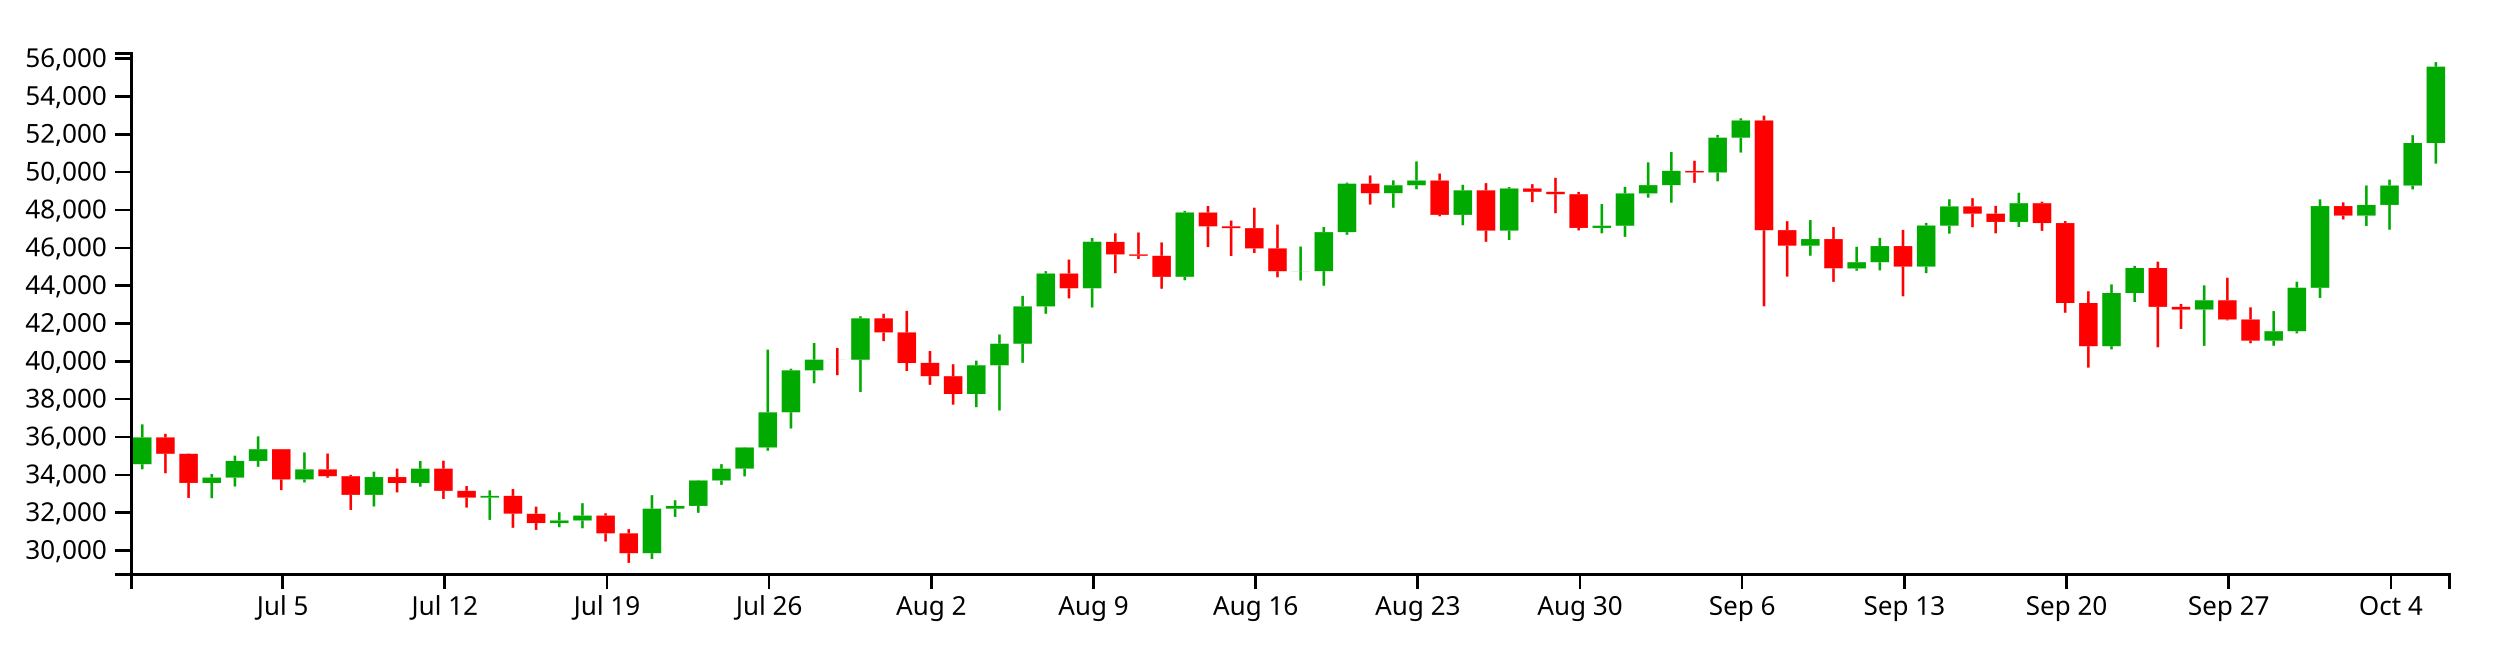
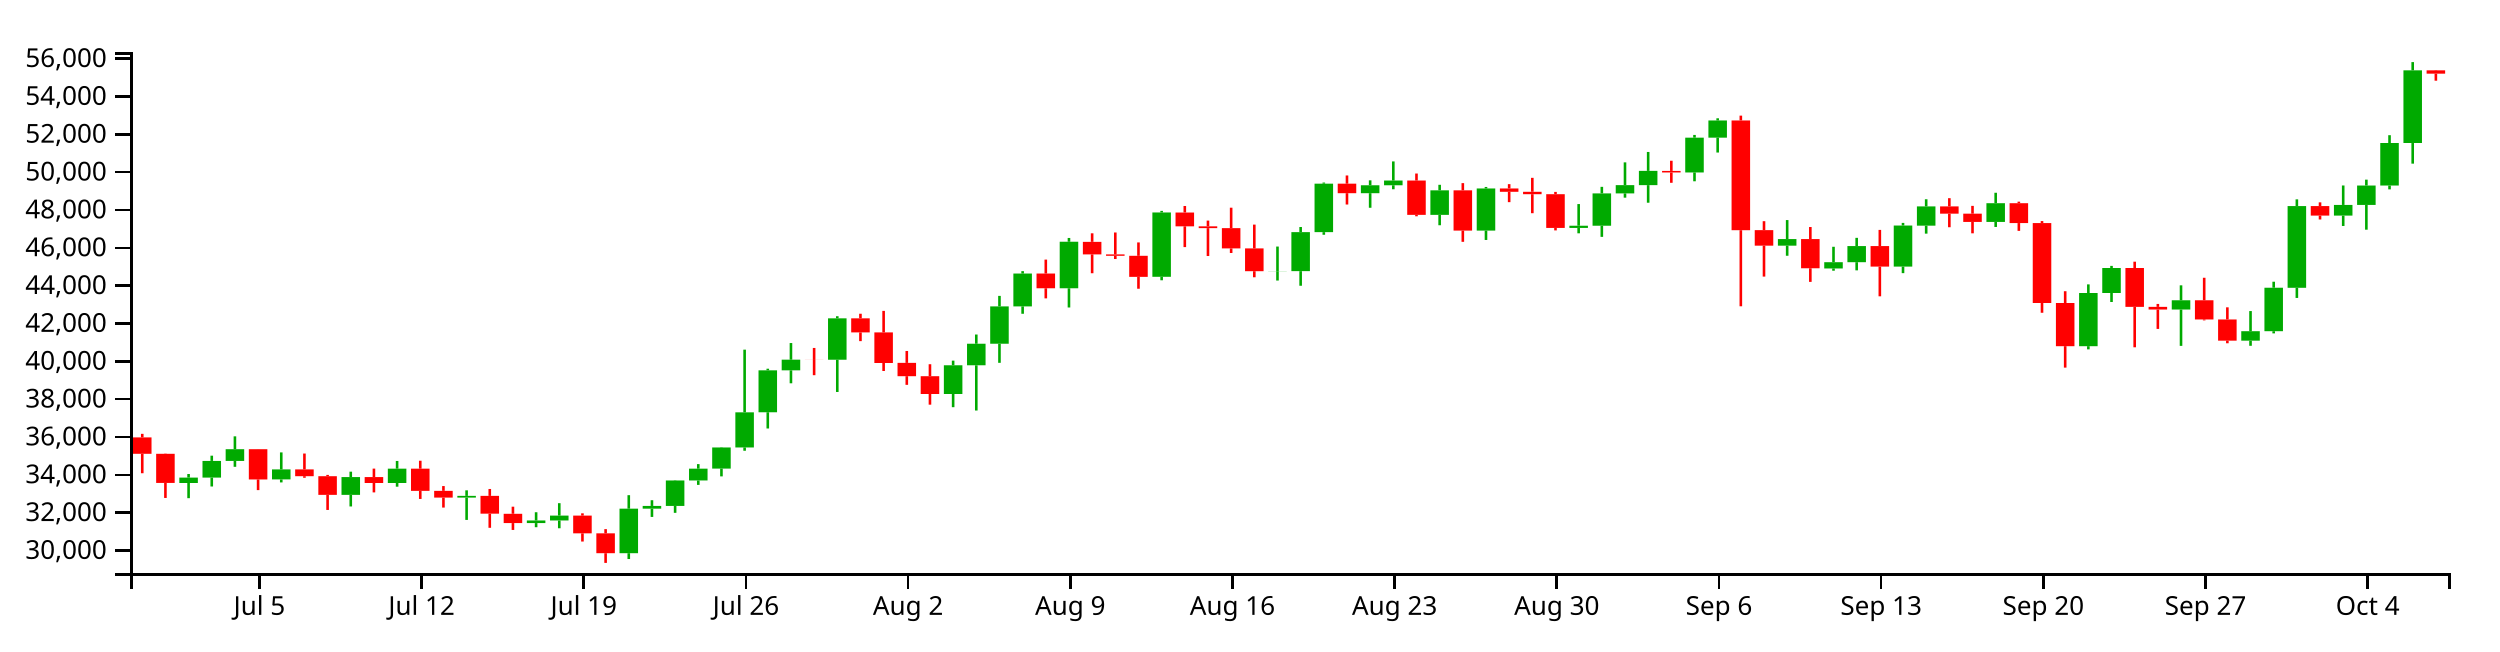
<svg xmlns="http://www.w3.org/2000/svg" version="1.1" width="960" height="250">
  <g transform="translate(50,20)">
    <style>.axis path,.axis line{fill:none;stroke:#000;shape-rendering:crispEdges;}path.candle{stroke:#000000;}path.candle.body{stroke-width:0;}path.candle.up{fill:#00AA00;stroke:#00AA00;}path.candle.down{fill:#FF0000;stroke:#FF0000;}</style>
    <g class="candlestick">
      <g class="data">
-         <path class="candle body up" d="M 1.068 158.255 l 7.117 0 L 8.185 147.963 l -7.117 0 L 1.068 158.255 M 27.757 165.466 l 7.117 0 L 34.874 163.401 l -7.117 0 L 27.757 165.466 M 36.653 163.401 l 7.117 0 L 43.77 156.99 l -7.117 0 L 36.653 163.401 M 45.55 156.99 l 7.117 0 L 52.667 152.505 l -7.117 0 L 45.55 156.99 M 63.343 164.101 l 7.117 0 L 70.46 160.252 l -7.117 0 L 63.343 164.101 M 90.032 170.018 l 7.117 0 L 97.149 163.189 l -7.117 0 L 90.032 170.018 M 107.825 165.462 l 7.117 0 L 114.942 159.969 l -7.117 0 L 107.825 165.462 M 134.514 171.083 l 7.117 0 L 141.631 170.423 l -7.117 0 L 134.514 171.083 M 161.204 180.856 l 7.117 0 L 168.321 179.866 l -7.117 0 L 161.204 180.856 M 170.1 179.866 l 7.117 0 L 177.217 177.988 l -7.117 0 L 170.1 179.866 M 196.789 192.432 l 7.117 0 L 203.906 175.33 l -7.117 0 L 196.789 192.432 M 205.686 175.33 l 7.117 0 L 212.803 174.289 l -7.117 0 L 205.686 175.33 M 214.582 174.291 l 7.117 0 L 221.699 164.509 l -7.117 0 L 214.582 174.291 M 223.479 164.509 l 7.117 0 L 230.596 159.975 l -7.117 0 L 223.479 164.509 M 232.375 159.951 l 7.117 0 L 239.492 151.818 l -7.117 0 L 232.375 159.951 M 241.271 151.818 l 7.117 0 L 248.389 138.331 l -7.117 0 L 241.271 151.818 M 250.168 138.304 l 7.117 0 L 257.285 122.201 l -7.117 0 L 250.168 138.304 M 259.064 122.211 l 7.117 0 L 266.182 118.121 l -7.117 0 L 259.064 122.211 M 276.857 118.129 l 7.117 0 L 283.974 102.235 l -7.117 0 L 276.857 118.129 M 321.339 131.288 l 7.117 0 L 328.457 120.274 l -7.117 0 L 321.339 131.288 M 330.236 120.274 l 7.117 0 L 337.353 111.998 l -7.117 0 L 330.236 120.274 M 339.132 111.998 l 7.117 0 L 346.25 97.654 l -7.117 0 L 339.132 111.998 M 348.029 97.654 l 7.117 0 L 355.146 85.046 l -7.117 0 L 348.029 97.654 M 365.822 90.699 l 7.117 0 L 372.939 72.835 l -7.117 0 L 365.822 90.699 M 401.407 86.299 l 7.117 0 L 408.525 61.599 l -7.117 0 L 401.407 86.299 M 445.89 84.149 l 7.117 0 L 453.007 84.081 l -7.117 0 L 445.89 84.149 M 454.786 84.124 l 7.117 0 L 461.903 69.15 l -7.117 0 L 454.786 84.124 M 463.683 69.15 l 7.117 0 L 470.8 50.539 l -7.117 0 L 463.683 69.15 M 481.475 54.176 l 7.117 0 L 488.593 51.144 l -7.117 0 L 481.475 54.176 M 490.372 51.144 l 7.117 0 L 497.489 49.331 l -7.117 0 L 490.372 51.144 M 508.165 62.515 l 7.117 0 L 515.282 53.076 l -7.117 0 L 508.165 62.515 M 525.958 68.545 l 7.117 0 L 533.075 52.374 l -7.117 0 L 525.958 68.545 M 561.543 67.535 l 7.117 0 L 568.661 66.678 l -7.117 0 L 561.543 67.535 M 570.44 66.678 l 7.117 0 L 577.557 54.258 l -7.117 0 L 570.44 66.678 M 579.336 54.259 l 7.117 0 L 586.453 51.09 l -7.117 0 L 579.336 54.259 M 588.233 51.09 l 7.117 0 L 595.35 45.624 l -7.117 0 L 588.233 51.09 M 606.026 46.216 l 7.117 0 L 613.143 32.854 l -7.117 0 L 606.026 46.216 M 614.922 32.854 l 7.117 0 L 622.039 26.265 l -7.117 0 L 614.922 32.854 M 641.611 74.325 l 7.117 0 L 648.729 71.805 l -7.117 0 L 641.611 74.325 M 659.404 83.087 l 7.117 0 L 666.521 80.678 l -7.117 0 L 659.404 83.087 M 668.301 80.679 l 7.117 0 L 675.418 74.492 l -7.117 0 L 668.301 80.679 M 686.094 82.371 l 7.117 0 L 693.211 66.601 l -7.117 0 L 686.094 82.371 M 694.99 66.661 l 7.117 0 L 702.107 59.265 l -7.117 0 L 694.99 66.661 M 721.679 65.232 l 7.117 0 L 728.796 58.02 l -7.117 0 L 721.679 65.232 M 757.265 112.93 l 7.117 0 L 764.382 92.52 l -7.117 0 L 757.265 112.93 M 766.162 92.5 l 7.117 0 L 773.279 82.919 l -7.117 0 L 766.162 92.5 M 792.851 98.862 l 7.117 0 L 799.968 95.301 l -7.117 0 L 792.851 98.862 M 819.54 110.817 l 7.117 0 L 826.657 107.19 l -7.117 0 L 819.54 110.817 M 828.437 107.19 l 7.117 0 L 835.554 90.483 l -7.117 0 L 828.437 107.19 M 837.333 90.512 l 7.117 0 L 844.45 59.118 l -7.117 0 L 837.333 90.512 M 855.126 62.799 l 7.117 0 L 862.243 58.694 l -7.117 0 L 855.126 62.799 M 864.022 58.694 l 7.117 0 L 871.14 51.248 l -7.117 0 L 864.022 58.694 M 872.919 51.248 l 7.117 0 L 880.036 34.924 l -7.117 0 L 872.919 51.248 M 881.815 34.924 l 7.117 0 L 888.932 5.61 l -7.117 0 L 881.815 34.924" />
-         <path class="candle body down" d="M 9.964 147.963 l 7.117 0 L 17.081 154.259 l -7.117 0 L 9.964 147.963 M 18.86 154.259 l 7.117 0 L 25.978 165.449 l -7.117 0 L 18.86 154.259 M 54.446 152.493 l 7.117 0 L 61.563 164.102 l -7.117 0 L 54.446 152.493 M 72.239 160.252 l 7.117 0 L 79.356 162.852 l -7.117 0 L 72.239 160.252 M 81.136 162.852 l 7.117 0 L 88.253 170.018 l -7.117 0 L 81.136 162.852 M 98.928 163.189 l 7.117 0 L 106.046 165.462 l -7.117 0 L 98.928 163.189 M 116.721 159.969 l 7.117 0 L 123.838 168.486 l -7.117 0 L 116.721 159.969 M 125.618 168.484 l 7.117 0 L 132.735 171.078 l -7.117 0 L 125.618 168.484 M 143.411 170.423 l 7.117 0 L 150.528 177.251 l -7.117 0 L 143.411 170.423 M 152.307 177.291 l 7.117 0 L 159.424 180.856 l -7.117 0 L 152.307 177.291 M 178.996 177.988 l 7.117 0 L 186.114 184.809 l -7.117 0 L 178.996 177.988 M 187.893 184.809 l 7.117 0 L 195.01 192.432 l -7.117 0 L 187.893 184.809 M 267.961 118.121 l 7.117 0 L 275.078 118.143 l -7.117 0 L 267.961 118.121 M 285.754 102.235 l 7.117 0 L 292.871 107.644 l -7.117 0 L 285.754 102.235 M 294.65 107.643 l 7.117 0 L 301.767 119.386 l -7.117 0 L 294.65 107.643 M 303.547 119.351 l 7.117 0 L 310.664 124.454 l -7.117 0 L 303.547 119.351 M 312.443 124.461 l 7.117 0 L 319.56 131.288 l -7.117 0 L 312.443 124.461 M 356.925 85.046 l 7.117 0 L 364.042 90.699 l -7.117 0 L 356.925 85.046 M 374.718 72.868 l 7.117 0 L 381.835 77.691 l -7.117 0 L 374.718 72.868 M 383.615 77.691 l 7.117 0 L 390.732 78.228 l -7.117 0 L 383.615 77.691 M 392.511 78.23 l 7.117 0 L 399.628 86.306 l -7.117 0 L 392.511 78.23 M 410.304 61.6 l 7.117 0 L 417.421 66.913 l -7.117 0 L 410.304 61.6 M 419.2 66.914 l 7.117 0 L 426.317 67.601 l -7.117 0 L 419.2 66.914 M 428.097 67.601 l 7.117 0 L 435.214 75.393 l -7.117 0 L 428.097 67.601 M 436.993 75.393 l 7.117 0 L 444.11 84.149 l -7.117 0 L 436.993 75.393 M 472.579 50.539 l 7.117 0 L 479.696 54.176 l -7.117 0 L 472.579 50.539 M 499.268 49.331 l 7.117 0 L 506.385 62.515 l -7.117 0 L 499.268 49.331 M 517.061 53.076 l 7.117 0 L 524.178 68.545 l -7.117 0 L 517.061 53.076 M 534.854 52.374 l 7.117 0 L 541.971 53.642 l -7.117 0 L 534.854 52.374 M 543.75 53.642 l 7.117 0 L 550.868 54.569 l -7.117 0 L 543.75 53.642 M 552.647 54.569 l 7.117 0 L 559.764 67.535 l -7.117 0 L 552.647 54.569 M 597.129 45.632 l 7.117 0 L 604.246 46.23 l -7.117 0 L 597.129 45.632 M 623.818 26.249 l 7.117 0 L 630.936 68.401 l -7.117 0 L 623.818 26.249 M 632.715 68.366 l 7.117 0 L 639.832 74.325 l -7.117 0 L 632.715 68.366 M 650.508 71.805 l 7.117 0 L 657.625 83.023 l -7.117 0 L 650.508 71.805 M 677.197 74.492 l 7.117 0 L 684.314 82.371 l -7.117 0 L 677.197 74.492 M 703.886 59.265 l 7.117 0 L 711.004 62.051 l -7.117 0 L 703.886 59.265 M 712.783 62.051 l 7.117 0 L 719.9 65.232 l -7.117 0 L 712.783 62.051 M 730.576 58.02 l 7.117 0 L 737.693 65.655 l -7.117 0 L 730.576 58.02 M 739.472 65.655 l 7.117 0 L 746.589 96.356 l -7.117 0 L 739.472 65.655 M 748.369 96.349 l 7.117 0 L 755.486 112.928 l -7.117 0 L 748.369 96.349 M 775.058 82.919 l 7.117 0 L 782.175 97.846 l -7.117 0 L 775.058 82.919 M 783.954 97.845 l 7.117 0 L 791.072 98.862 l -7.117 0 L 783.954 97.845 M 801.747 95.301 l 7.117 0 L 808.864 102.664 l -7.117 0 L 801.747 95.301 M 810.644 102.664 l 7.117 0 L 817.761 110.806 l -7.117 0 L 810.644 102.664 M 846.23 59.118 l 7.117 0 L 853.347 62.799 l -7.117 0 L 846.23 59.118" />
+         <path class="candle body up" d="M 18.86 165.466 l 7.117 0 L 25.978 163.401 l -7.117 0 L 18.86 165.466 M 27.757 163.401 l 7.117 0 L 34.874 156.99 l -7.117 0 L 27.757 163.401 M 36.653 156.99 l 7.117 0 L 43.77 152.505 l -7.117 0 L 36.653 156.99 M 54.446 164.101 l 7.117 0 L 61.563 160.252 l -7.117 0 L 54.446 164.101 M 81.136 170.018 l 7.117 0 L 88.253 163.189 l -7.117 0 L 81.136 170.018 M 98.928 165.462 l 7.117 0 L 106.046 159.969 l -7.117 0 L 98.928 165.462 M 125.618 171.083 l 7.117 0 L 132.735 170.423 l -7.117 0 L 125.618 171.083 M 152.307 180.856 l 7.117 0 L 159.424 179.866 l -7.117 0 L 152.307 180.856 M 161.204 179.866 l 7.117 0 L 168.321 177.988 l -7.117 0 L 161.204 179.866 M 187.893 192.432 l 7.117 0 L 195.01 175.33 l -7.117 0 L 187.893 192.432 M 196.789 175.33 l 7.117 0 L 203.906 174.289 l -7.117 0 L 196.789 175.33 M 205.686 174.291 l 7.117 0 L 212.803 164.509 l -7.117 0 L 205.686 174.291 M 214.582 164.509 l 7.117 0 L 221.699 159.975 l -7.117 0 L 214.582 164.509 M 223.479 159.951 l 7.117 0 L 230.596 151.818 l -7.117 0 L 223.479 159.951 M 232.375 151.818 l 7.117 0 L 239.492 138.331 l -7.117 0 L 232.375 151.818 M 241.271 138.304 l 7.117 0 L 248.389 122.201 l -7.117 0 L 241.271 138.304 M 250.168 122.211 l 7.117 0 L 257.285 118.121 l -7.117 0 L 250.168 122.211 M 267.961 118.129 l 7.117 0 L 275.078 102.235 l -7.117 0 L 267.961 118.129 M 312.443 131.288 l 7.117 0 L 319.56 120.274 l -7.117 0 L 312.443 131.288 M 321.339 120.274 l 7.117 0 L 328.457 111.998 l -7.117 0 L 321.339 120.274 M 330.236 111.998 l 7.117 0 L 337.353 97.654 l -7.117 0 L 330.236 111.998 M 339.132 97.654 l 7.117 0 L 346.25 85.046 l -7.117 0 L 339.132 97.654 M 356.925 90.699 l 7.117 0 L 364.042 72.835 l -7.117 0 L 356.925 90.699 M 392.511 86.299 l 7.117 0 L 399.628 61.599 l -7.117 0 L 392.511 86.299 M 436.993 84.149 l 7.117 0 L 444.11 84.081 l -7.117 0 L 436.993 84.149 M 445.89 84.124 l 7.117 0 L 453.007 69.15 l -7.117 0 L 445.89 84.124 M 454.786 69.15 l 7.117 0 L 461.903 50.539 l -7.117 0 L 454.786 69.15 M 472.579 54.176 l 7.117 0 L 479.696 51.144 l -7.117 0 L 472.579 54.176 M 481.475 51.144 l 7.117 0 L 488.593 49.331 l -7.117 0 L 481.475 51.144 M 499.268 62.515 l 7.117 0 L 506.385 53.076 l -7.117 0 L 499.268 62.515 M 517.061 68.545 l 7.117 0 L 524.178 52.374 l -7.117 0 L 517.061 68.545 M 552.647 67.535 l 7.117 0 L 559.764 66.678 l -7.117 0 L 552.647 67.535 M 561.543 66.678 l 7.117 0 L 568.661 54.258 l -7.117 0 L 561.543 66.678 M 570.44 54.259 l 7.117 0 L 577.557 51.09 l -7.117 0 L 570.44 54.259 M 579.336 51.09 l 7.117 0 L 586.453 45.624 l -7.117 0 L 579.336 51.09 M 597.129 46.216 l 7.117 0 L 604.246 32.854 l -7.117 0 L 597.129 46.216 M 606.026 32.854 l 7.117 0 L 613.143 26.265 l -7.117 0 L 606.026 32.854 M 632.715 74.325 l 7.117 0 L 639.832 71.805 l -7.117 0 L 632.715 74.325 M 650.508 83.087 l 7.117 0 L 657.625 80.678 l -7.117 0 L 650.508 83.087 M 659.404 80.679 l 7.117 0 L 666.521 74.492 l -7.117 0 L 659.404 80.679 M 677.197 82.371 l 7.117 0 L 684.314 66.601 l -7.117 0 L 677.197 82.371 M 686.094 66.661 l 7.117 0 L 693.211 59.265 l -7.117 0 L 686.094 66.661 M 712.783 65.232 l 7.117 0 L 719.9 58.02 l -7.117 0 L 712.783 65.232 M 748.369 112.93 l 7.117 0 L 755.486 92.52 l -7.117 0 L 748.369 112.93 M 757.265 92.5 l 7.117 0 L 764.382 82.919 l -7.117 0 L 757.265 92.5 M 783.954 98.862 l 7.117 0 L 791.072 95.301 l -7.117 0 L 783.954 98.862 M 810.644 110.817 l 7.117 0 L 817.761 107.19 l -7.117 0 L 810.644 110.817 M 819.54 107.19 l 7.117 0 L 826.657 90.483 l -7.117 0 L 819.54 107.19 M 828.437 90.512 l 7.117 0 L 835.554 59.118 l -7.117 0 L 828.437 90.512 M 846.23 62.799 l 7.117 0 L 853.347 58.694 l -7.117 0 L 846.23 62.799 M 855.126 58.694 l 7.117 0 L 862.243 51.248 l -7.117 0 L 855.126 58.694 M 864.022 51.248 l 7.117 0 L 871.14 34.924 l -7.117 0 L 864.022 51.248 M 872.919 34.924 l 7.117 0 L 880.036 7.006 l -7.117 0 L 872.919 34.924" />
+         <path class="candle body down" d="M 1.068 147.963 l 7.117 0 L 8.185 154.259 l -7.117 0 L 1.068 147.963 M 9.964 154.259 l 7.117 0 L 17.081 165.449 l -7.117 0 L 9.964 154.259 M 45.55 152.493 l 7.117 0 L 52.667 164.102 l -7.117 0 L 45.55 152.493 M 63.343 160.252 l 7.117 0 L 70.46 162.852 l -7.117 0 L 63.343 160.252 M 72.239 162.852 l 7.117 0 L 79.356 170.018 l -7.117 0 L 72.239 162.852 M 90.032 163.189 l 7.117 0 L 97.149 165.462 l -7.117 0 L 90.032 163.189 M 107.825 159.969 l 7.117 0 L 114.942 168.486 l -7.117 0 L 107.825 159.969 M 116.721 168.484 l 7.117 0 L 123.838 171.078 l -7.117 0 L 116.721 168.484 M 134.514 170.423 l 7.117 0 L 141.631 177.251 l -7.117 0 L 134.514 170.423 M 143.411 177.291 l 7.117 0 L 150.528 180.856 l -7.117 0 L 143.411 177.291 M 170.1 177.988 l 7.117 0 L 177.217 184.809 l -7.117 0 L 170.1 177.988 M 178.996 184.809 l 7.117 0 L 186.114 192.432 l -7.117 0 L 178.996 184.809 M 259.064 118.121 l 7.117 0 L 266.182 118.143 l -7.117 0 L 259.064 118.121 M 276.857 102.235 l 7.117 0 L 283.974 107.644 l -7.117 0 L 276.857 102.235 M 285.754 107.643 l 7.117 0 L 292.871 119.386 l -7.117 0 L 285.754 107.643 M 294.65 119.351 l 7.117 0 L 301.767 124.454 l -7.117 0 L 294.65 119.351 M 303.547 124.461 l 7.117 0 L 310.664 131.288 l -7.117 0 L 303.547 124.461 M 348.029 85.046 l 7.117 0 L 355.146 90.699 l -7.117 0 L 348.029 85.046 M 365.822 72.868 l 7.117 0 L 372.939 77.691 l -7.117 0 L 365.822 72.868 M 374.718 77.691 l 7.117 0 L 381.835 78.228 l -7.117 0 L 374.718 77.691 M 383.615 78.23 l 7.117 0 L 390.732 86.306 l -7.117 0 L 383.615 78.23 M 401.407 61.6 l 7.117 0 L 408.525 66.913 l -7.117 0 L 401.407 61.6 M 410.304 66.914 l 7.117 0 L 417.421 67.601 l -7.117 0 L 410.304 66.914 M 419.2 67.601 l 7.117 0 L 426.317 75.393 l -7.117 0 L 419.2 67.601 M 428.097 75.393 l 7.117 0 L 435.214 84.149 l -7.117 0 L 428.097 75.393 M 463.683 50.539 l 7.117 0 L 470.8 54.176 l -7.117 0 L 463.683 50.539 M 490.372 49.331 l 7.117 0 L 497.489 62.515 l -7.117 0 L 490.372 49.331 M 508.165 53.076 l 7.117 0 L 515.282 68.545 l -7.117 0 L 508.165 53.076 M 525.958 52.374 l 7.117 0 L 533.075 53.642 l -7.117 0 L 525.958 52.374 M 534.854 53.642 l 7.117 0 L 541.971 54.569 l -7.117 0 L 534.854 53.642 M 543.75 54.569 l 7.117 0 L 550.868 67.535 l -7.117 0 L 543.75 54.569 M 588.233 45.632 l 7.117 0 L 595.35 46.23 l -7.117 0 L 588.233 45.632 M 614.922 26.249 l 7.117 0 L 622.039 68.401 l -7.117 0 L 614.922 26.249 M 623.818 68.366 l 7.117 0 L 630.936 74.325 l -7.117 0 L 623.818 68.366 M 641.611 71.805 l 7.117 0 L 648.729 83.023 l -7.117 0 L 641.611 71.805 M 668.301 74.492 l 7.117 0 L 675.418 82.371 l -7.117 0 L 668.301 74.492 M 694.99 59.265 l 7.117 0 L 702.107 62.051 l -7.117 0 L 694.99 59.265 M 703.886 62.051 l 7.117 0 L 711.004 65.232 l -7.117 0 L 703.886 62.051 M 721.679 58.02 l 7.117 0 L 728.796 65.655 l -7.117 0 L 721.679 58.02 M 730.576 65.655 l 7.117 0 L 737.693 96.356 l -7.117 0 L 730.576 65.655 M 739.472 96.349 l 7.117 0 L 746.589 112.928 l -7.117 0 L 739.472 96.349 M 766.162 82.919 l 7.117 0 L 773.279 97.846 l -7.117 0 L 766.162 82.919 M 775.058 97.845 l 7.117 0 L 782.175 98.862 l -7.117 0 L 775.058 97.845 M 792.851 95.301 l 7.117 0 L 799.968 102.664 l -7.117 0 L 792.851 95.301 M 801.747 102.664 l 7.117 0 L 808.864 110.806 l -7.117 0 L 801.747 102.664 M 837.333 59.118 l 7.117 0 L 844.45 62.799 l -7.117 0 L 837.333 59.118 M 881.815 7.006 l 7.117 0 L 888.932 8.283 l -7.117 0 L 881.815 7.006" />
        <path class="candle body equal" />
-         <path class="candle wick up" d="M 4.626 142.963 L 4.626 147.963 M 4.626 158.255 L 4.626 160.213 M 31.315 162.017 L 31.315 163.401 M 31.315 165.466 L 31.315 171.302 M 40.212 154.981 L 40.212 156.99 M 40.212 163.401 L 40.212 166.814 M 49.108 147.555 L 49.108 152.505 M 49.108 156.99 L 49.108 159.256 M 66.901 153.722 L 66.901 160.252 M 66.901 164.101 L 66.901 165.25 M 93.591 161.124 L 93.591 163.189 M 93.591 170.018 L 93.591 174.483 M 111.383 157.012 L 111.383 159.969 M 111.383 165.462 L 111.383 166.889 M 138.073 168.287 L 138.073 170.423 M 138.073 171.083 L 138.073 179.649 M 164.762 176.7 L 164.762 179.866 M 164.762 180.856 L 164.762 182.451 M 173.659 173.22 L 173.659 177.988 M 173.659 179.866 L 173.659 182.853 M 200.348 170.147 L 200.348 175.33 M 200.348 192.432 L 200.348 194.667 M 209.244 172.084 L 209.244 174.289 M 209.244 175.33 L 209.244 178.501 M 218.141 164.393 L 218.141 164.509 M 218.141 174.291 L 218.141 176.929 M 227.037 158.218 L 227.037 159.975 M 227.037 164.509 L 227.037 166.201 M 235.934 151.695 L 235.934 151.818 M 235.934 159.951 L 235.934 162.932 M 244.83 114.268 L 244.83 138.331 M 244.83 151.818 L 244.83 153.091 M 253.727 121.586 L 253.727 122.201 M 253.727 138.304 L 253.727 144.539 M 262.623 111.725 L 262.623 118.121 M 262.623 122.211 L 262.623 127.184 M 280.416 101.433 L 280.416 102.235 M 280.416 118.129 L 280.416 130.517 M 324.898 118.484 L 324.898 120.274 M 324.898 131.288 L 324.898 136.362 M 333.794 108.456 L 333.794 111.998 M 333.794 120.274 L 333.794 137.64 M 342.691 93.619 L 342.691 97.654 M 342.691 111.998 L 342.691 119.325 M 351.587 84.12 L 351.587 85.046 M 351.587 97.654 L 351.587 100.491 M 369.38 71.377 L 369.38 72.835 M 369.38 90.699 L 369.38 98.075 M 404.966 60.975 L 404.966 61.599 M 404.966 86.299 L 404.966 87.626 M 449.448 74.676 L 449.448 84.081 M 449.448 84.149 L 449.448 87.728 M 458.345 67.171 L 458.345 69.15 M 458.345 84.124 L 458.345 89.73 M 467.241 50.1 L 467.241 50.539 M 467.241 69.15 L 467.241 70.15 M 485.034 49.25 L 485.034 51.144 M 485.034 54.176 L 485.034 59.783 M 493.93 41.985 L 493.93 49.331 M 493.93 51.144 L 493.93 52.671 M 511.723 50.962 L 511.723 53.076 M 511.723 62.515 L 511.723 66.494 M 529.516 51.793 L 529.516 52.374 M 529.516 68.545 L 529.516 72.148 M 565.102 58.359 L 565.102 66.678 M 565.102 67.535 L 565.102 69.591 M 573.998 51.749 L 573.998 54.258 M 573.998 66.678 L 573.998 70.956 M 582.895 42.347 L 582.895 51.09 M 582.895 54.259 L 582.895 55.904 M 591.791 38.353 L 591.791 45.624 M 591.791 51.09 L 591.791 57.845 M 609.584 31.815 L 609.584 32.854 M 609.584 46.216 L 609.584 49.613 M 618.481 25.422 L 618.481 26.265 M 618.481 32.854 L 618.481 38.576 M 645.17 64.506 L 645.17 71.805 M 645.17 74.325 L 645.17 78.213 M 662.963 74.763 L 662.963 80.678 M 662.963 83.087 L 662.963 83.958 M 671.859 71.334 L 671.859 74.492 M 671.859 80.679 L 671.859 83.814 M 689.652 65.595 L 689.652 66.601 M 689.652 82.371 L 689.652 84.886 M 698.549 56.514 L 698.549 59.265 M 698.549 66.661 L 698.549 69.719 M 725.238 54.021 L 725.238 58.02 M 725.238 65.232 L 725.238 67.153 M 760.824 89.201 L 760.824 92.52 M 760.824 112.93 L 760.824 114.156 M 769.72 82.1 L 769.72 82.919 M 769.72 92.5 L 769.72 95.968 M 796.409 89.568 L 796.409 95.301 M 796.409 98.862 L 796.409 112.815 M 823.099 99.448 L 823.099 107.19 M 823.099 110.817 L 823.099 112.787 M 831.995 88.178 L 831.995 90.483 M 831.995 107.19 L 831.995 108.019 M 840.892 56.551 L 840.892 59.118 M 840.892 90.512 L 840.892 94.413 M 858.685 51.225 L 858.685 58.694 M 858.685 62.799 L 858.685 66.772 M 867.581 48.987 L 867.581 51.248 M 867.581 58.694 L 867.581 68.203 M 876.477 31.914 L 876.477 34.924 M 876.477 51.248 L 876.477 52.719 M 885.374 3.846 L 885.374 5.61 M 885.374 34.924 L 885.374 42.839" style="stroke-width: 1px;" />
-         <path class="candle wick down" d="M 13.523 146.595 L 13.523 147.963 M 13.523 154.259 L 13.523 161.723 M 22.419 154.168 L 22.419 154.259 M 22.419 165.449 L 22.419 171.215 M 58.005 152.452 L 58.005 152.493 M 58.005 164.102 L 58.005 168.203 M 75.798 154.157 L 75.798 160.252 M 75.798 162.852 L 75.798 163.465 M 84.694 162.362 L 84.694 162.852 M 84.694 170.018 L 84.694 175.82 M 102.487 159.947 L 102.487 163.189 M 102.487 165.462 L 102.487 169.08 M 120.28 156.922 L 120.28 159.969 M 120.28 168.486 L 120.28 171.597 M 129.176 166.645 L 129.176 168.484 M 129.176 171.078 L 129.176 174.91 M 146.969 167.769 L 146.969 170.423 M 146.969 177.251 L 146.969 182.678 M 155.866 174.57 L 155.866 177.291 M 155.866 180.856 L 155.866 183.499 M 182.555 177.113 L 182.555 177.988 M 182.555 184.809 L 182.555 187.949 M 191.451 183.186 L 191.451 184.809 M 191.451 192.432 L 191.451 196.154 M 271.519 113.614 L 271.519 118.121 M 271.519 118.143 L 271.519 124.075 M 289.312 100.479 L 289.312 102.235 M 289.312 107.644 L 289.312 110.997 M 298.209 99.383 L 298.209 107.643 M 298.209 119.386 L 298.209 122.462 M 307.105 114.776 L 307.105 119.351 M 307.105 124.454 L 307.105 127.78 M 316.002 119.861 L 316.002 124.461 M 316.002 131.288 L 316.002 135.393 M 360.484 79.688 L 360.484 85.046 M 360.484 90.699 L 360.484 94.573 M 378.277 69.591 L 378.277 72.868 M 378.277 77.691 L 378.277 84.923 M 387.173 69.275 L 387.173 77.691 M 387.173 78.228 L 387.173 79.462 M 396.07 73.091 L 396.07 78.23 M 396.07 86.306 L 396.07 90.876 M 413.862 59.1 L 413.862 61.6 M 413.862 66.913 L 413.862 74.886 M 422.759 64.707 L 422.759 66.914 M 422.759 67.601 L 422.759 78.308 M 431.655 59.756 L 431.655 67.601 M 431.655 75.393 L 431.655 77.146 M 440.552 66.249 L 440.552 75.393 M 440.552 84.149 L 440.552 86.473 M 476.138 47.382 L 476.138 50.539 M 476.138 54.176 L 476.138 58.534 M 502.827 46.634 L 502.827 49.331 M 502.827 62.515 L 502.827 63.052 M 520.62 50.319 L 520.62 53.076 M 520.62 68.545 L 520.62 72.86 M 538.413 50.71 L 538.413 52.374 M 538.413 53.642 L 538.413 57.627 M 547.309 48.289 L 547.309 53.642 M 547.309 54.569 L 547.309 61.872 M 556.206 53.691 L 556.206 54.569 M 556.206 67.535 L 556.206 68.479 M 600.688 41.726 L 600.688 45.632 M 600.688 46.23 L 600.688 50.194 M 627.377 24.405 L 627.377 26.249 M 627.377 68.401 L 627.377 97.61 M 636.273 64.934 L 636.273 68.366 M 636.273 74.325 L 636.273 86.212 M 654.066 67.171 L 654.066 71.805 M 654.066 83.023 L 654.066 88.244 M 680.756 68.283 L 680.756 74.492 M 680.756 82.371 L 680.756 93.782 M 707.445 56.1 L 707.445 59.265 M 707.445 62.051 L 707.445 67.258 M 716.341 59.057 L 716.341 62.051 M 716.341 65.232 L 716.341 69.594 M 734.134 57.438 L 734.134 58.02 M 734.134 65.655 L 734.134 68.652 M 743.031 64.889 L 743.031 65.655 M 743.031 96.356 L 743.031 100.102 M 751.927 91.827 L 751.927 96.349 M 751.927 112.928 L 751.927 121.169 M 778.617 80.487 L 778.617 82.919 M 778.617 97.846 L 778.617 113.36 M 787.513 96.71 L 787.513 97.845 M 787.513 98.862 L 787.513 106.304 M 805.306 86.662 L 805.306 95.301 M 805.306 102.664 L 805.306 103.022 M 814.202 98.014 L 814.202 102.664 M 814.202 110.806 L 814.202 111.812 M 849.788 57.701 L 849.788 59.118 M 849.788 62.799 L 849.788 64.286" style="stroke-width: 1px;" />
+         <path class="candle wick up" d="M 22.419 162.017 L 22.419 163.401 M 22.419 165.466 L 22.419 171.302 M 31.315 154.981 L 31.315 156.99 M 31.315 163.401 L 31.315 166.814 M 40.212 147.555 L 40.212 152.505 M 40.212 156.99 L 40.212 159.256 M 58.005 153.722 L 58.005 160.252 M 58.005 164.101 L 58.005 165.25 M 84.694 161.124 L 84.694 163.189 M 84.694 170.018 L 84.694 174.483 M 102.487 157.012 L 102.487 159.969 M 102.487 165.462 L 102.487 166.889 M 129.176 168.287 L 129.176 170.423 M 129.176 171.083 L 129.176 179.649 M 155.866 176.7 L 155.866 179.866 M 155.866 180.856 L 155.866 182.451 M 164.762 173.22 L 164.762 177.988 M 164.762 179.866 L 164.762 182.853 M 191.451 170.147 L 191.451 175.33 M 191.451 192.432 L 191.451 194.667 M 200.348 172.084 L 200.348 174.289 M 200.348 175.33 L 200.348 178.501 M 209.244 164.393 L 209.244 164.509 M 209.244 174.291 L 209.244 176.929 M 218.141 158.218 L 218.141 159.975 M 218.141 164.509 L 218.141 166.201 M 227.037 151.695 L 227.037 151.818 M 227.037 159.951 L 227.037 162.932 M 235.934 114.268 L 235.934 138.331 M 235.934 151.818 L 235.934 153.091 M 244.83 121.586 L 244.83 122.201 M 244.83 138.304 L 244.83 144.539 M 253.727 111.725 L 253.727 118.121 M 253.727 122.211 L 253.727 127.184 M 271.519 101.433 L 271.519 102.235 M 271.519 118.129 L 271.519 130.517 M 316.002 118.484 L 316.002 120.274 M 316.002 131.288 L 316.002 136.362 M 324.898 108.456 L 324.898 111.998 M 324.898 120.274 L 324.898 137.64 M 333.794 93.619 L 333.794 97.654 M 333.794 111.998 L 333.794 119.325 M 342.691 84.12 L 342.691 85.046 M 342.691 97.654 L 342.691 100.491 M 360.484 71.377 L 360.484 72.835 M 360.484 90.699 L 360.484 98.075 M 396.07 60.975 L 396.07 61.599 M 396.07 86.299 L 396.07 87.626 M 440.552 74.676 L 440.552 84.081 M 440.552 84.149 L 440.552 87.728 M 449.448 67.171 L 449.448 69.15 M 449.448 84.124 L 449.448 89.73 M 458.345 50.1 L 458.345 50.539 M 458.345 69.15 L 458.345 70.15 M 476.138 49.25 L 476.138 51.144 M 476.138 54.176 L 476.138 59.783 M 485.034 41.985 L 485.034 49.331 M 485.034 51.144 L 485.034 52.671 M 502.827 50.962 L 502.827 53.076 M 502.827 62.515 L 502.827 66.494 M 520.62 51.793 L 520.62 52.374 M 520.62 68.545 L 520.62 72.148 M 556.206 58.359 L 556.206 66.678 M 556.206 67.535 L 556.206 69.591 M 565.102 51.749 L 565.102 54.258 M 565.102 66.678 L 565.102 70.956 M 573.998 42.347 L 573.998 51.09 M 573.998 54.259 L 573.998 55.904 M 582.895 38.353 L 582.895 45.624 M 582.895 51.09 L 582.895 57.845 M 600.688 31.815 L 600.688 32.854 M 600.688 46.216 L 600.688 49.613 M 609.584 25.422 L 609.584 26.265 M 609.584 32.854 L 609.584 38.576 M 636.273 64.506 L 636.273 71.805 M 636.273 74.325 L 636.273 78.213 M 654.066 74.763 L 654.066 80.678 M 654.066 83.087 L 654.066 83.958 M 662.963 71.334 L 662.963 74.492 M 662.963 80.679 L 662.963 83.814 M 680.756 65.595 L 680.756 66.601 M 680.756 82.371 L 680.756 84.886 M 689.652 56.514 L 689.652 59.265 M 689.652 66.661 L 689.652 69.719 M 716.341 54.021 L 716.341 58.02 M 716.341 65.232 L 716.341 67.153 M 751.927 89.201 L 751.927 92.52 M 751.927 112.93 L 751.927 114.156 M 760.824 82.1 L 760.824 82.919 M 760.824 92.5 L 760.824 95.968 M 787.513 89.568 L 787.513 95.301 M 787.513 98.862 L 787.513 112.815 M 814.202 99.448 L 814.202 107.19 M 814.202 110.817 L 814.202 112.787 M 823.099 88.178 L 823.099 90.483 M 823.099 107.19 L 823.099 108.019 M 831.995 56.551 L 831.995 59.118 M 831.995 90.512 L 831.995 94.413 M 849.788 51.225 L 849.788 58.694 M 849.788 62.799 L 849.788 66.772 M 858.685 48.987 L 858.685 51.248 M 858.685 58.694 L 858.685 68.203 M 867.581 31.914 L 867.581 34.924 M 867.581 51.248 L 867.581 52.719 M 876.477 3.846 L 876.477 7.006 M 876.477 34.924 L 876.477 42.839" style="stroke-width: 1px;" />
+         <path class="candle wick down" d="M 4.626 146.595 L 4.626 147.963 M 4.626 154.259 L 4.626 161.723 M 13.523 154.168 L 13.523 154.259 M 13.523 165.449 L 13.523 171.215 M 49.108 152.452 L 49.108 152.493 M 49.108 164.102 L 49.108 168.203 M 66.901 154.157 L 66.901 160.252 M 66.901 162.852 L 66.901 163.465 M 75.798 162.362 L 75.798 162.852 M 75.798 170.018 L 75.798 175.82 M 93.591 159.947 L 93.591 163.189 M 93.591 165.462 L 93.591 169.08 M 111.383 156.922 L 111.383 159.969 M 111.383 168.486 L 111.383 171.597 M 120.28 166.645 L 120.28 168.484 M 120.28 171.078 L 120.28 174.91 M 138.073 167.769 L 138.073 170.423 M 138.073 177.251 L 138.073 182.678 M 146.969 174.57 L 146.969 177.291 M 146.969 180.856 L 146.969 183.499 M 173.659 177.113 L 173.659 177.988 M 173.659 184.809 L 173.659 187.949 M 182.555 183.186 L 182.555 184.809 M 182.555 192.432 L 182.555 196.154 M 262.623 113.614 L 262.623 118.121 M 262.623 118.143 L 262.623 124.075 M 280.416 100.479 L 280.416 102.235 M 280.416 107.644 L 280.416 110.997 M 289.312 99.383 L 289.312 107.643 M 289.312 119.386 L 289.312 122.462 M 298.209 114.776 L 298.209 119.351 M 298.209 124.454 L 298.209 127.78 M 307.105 119.861 L 307.105 124.461 M 307.105 131.288 L 307.105 135.393 M 351.587 79.688 L 351.587 85.046 M 351.587 90.699 L 351.587 94.573 M 369.38 69.591 L 369.38 72.868 M 369.38 77.691 L 369.38 84.923 M 378.277 69.275 L 378.277 77.691 M 378.277 78.228 L 378.277 79.462 M 387.173 73.091 L 387.173 78.23 M 387.173 86.306 L 387.173 90.876 M 404.966 59.1 L 404.966 61.6 M 404.966 66.913 L 404.966 74.886 M 413.862 64.707 L 413.862 66.914 M 413.862 67.601 L 413.862 78.308 M 422.759 59.756 L 422.759 67.601 M 422.759 75.393 L 422.759 77.146 M 431.655 66.249 L 431.655 75.393 M 431.655 84.149 L 431.655 86.473 M 467.241 47.382 L 467.241 50.539 M 467.241 54.176 L 467.241 58.534 M 493.93 46.634 L 493.93 49.331 M 493.93 62.515 L 493.93 63.052 M 511.723 50.319 L 511.723 53.076 M 511.723 68.545 L 511.723 72.86 M 529.516 50.71 L 529.516 52.374 M 529.516 53.642 L 529.516 57.627 M 538.413 48.289 L 538.413 53.642 M 538.413 54.569 L 538.413 61.872 M 547.309 53.691 L 547.309 54.569 M 547.309 67.535 L 547.309 68.479 M 591.791 41.726 L 591.791 45.632 M 591.791 46.23 L 591.791 50.194 M 618.481 24.405 L 618.481 26.249 M 618.481 68.401 L 618.481 97.61 M 627.377 64.934 L 627.377 68.366 M 627.377 74.325 L 627.377 86.212 M 645.17 67.171 L 645.17 71.805 M 645.17 83.023 L 645.17 88.244 M 671.859 68.283 L 671.859 74.492 M 671.859 82.371 L 671.859 93.782 M 698.549 56.1 L 698.549 59.265 M 698.549 62.051 L 698.549 67.258 M 707.445 59.057 L 707.445 62.051 M 707.445 65.232 L 707.445 69.594 M 725.238 57.438 L 725.238 58.02 M 725.238 65.655 L 725.238 68.652 M 734.134 64.889 L 734.134 65.655 M 734.134 96.356 L 734.134 100.102 M 743.031 91.827 L 743.031 96.349 M 743.031 112.928 L 743.031 121.169 M 769.72 80.487 L 769.72 82.919 M 769.72 97.846 L 769.72 113.36 M 778.617 96.71 L 778.617 97.845 M 778.617 98.862 L 778.617 106.304 M 796.409 86.662 L 796.409 95.301 M 796.409 102.664 L 796.409 103.022 M 805.306 98.014 L 805.306 102.664 M 805.306 110.806 L 805.306 111.812 M 840.892 57.701 L 840.892 59.118 M 840.892 62.799 L 840.892 64.286 M 885.374 6.88 L 885.374 7.006 M 885.374 8.283 L 885.374 10.99" style="stroke-width: 1px;" />
        <path class="candle wick equal" style="stroke-width: 1px;" />
      </g>
    </g>
    <g class="x axis" transform="translate(0,200)" fill="none" font-size="10" font-family="sans-serif" text-anchor="middle">
      <path class="domain" stroke="#000" d="M0.5,6V0.5H890.5V6" />
-       <g class="tick" opacity="1" transform="translate(58.0048,0)">
+       <g class="tick" opacity="1" transform="translate(49.10836,0)">
        <line stroke="#000" y2="6" x1="0.5" x2="0.5" />
        <text fill="#000" y="9" x="0.5" dy="0.71em">Jul  5</text>
      </g>
-       <g class="tick" opacity="1" transform="translate(120.2799,0)">
+       <g class="tick" opacity="1" transform="translate(111.3834,0)">
        <line stroke="#000" y2="6" x1="0.5" x2="0.5" />
        <text fill="#000" y="9" x="0.5" dy="0.71em">Jul 12</text>
      </g>
-       <g class="tick" opacity="1" transform="translate(182.555,0)">
+       <g class="tick" opacity="1" transform="translate(173.6585,0)">
        <line stroke="#000" y2="6" x1="0.5" x2="0.5" />
        <text fill="#000" y="9" x="0.5" dy="0.71em">Jul 19</text>
      </g>
-       <g class="tick" opacity="1" transform="translate(244.8301,0)">
+       <g class="tick" opacity="1" transform="translate(235.9336,0)">
        <line stroke="#000" y2="6" x1="0.5" x2="0.5" />
        <text fill="#000" y="9" x="0.5" dy="0.71em">Jul 26</text>
      </g>
-       <g class="tick" opacity="1" transform="translate(307.1052,0)">
+       <g class="tick" opacity="1" transform="translate(298.2087,0)">
        <line stroke="#000" y2="6" x1="0.5" x2="0.5" />
        <text fill="#000" y="9" x="0.5" dy="0.71em">Aug  2</text>
      </g>
-       <g class="tick" opacity="1" transform="translate(369.3802,0)">
+       <g class="tick" opacity="1" transform="translate(360.4838,0)">
        <line stroke="#000" y2="6" x1="0.5" x2="0.5" />
        <text fill="#000" y="9" x="0.5" dy="0.71em">Aug  9</text>
      </g>
-       <g class="tick" opacity="1" transform="translate(431.6553,0)">
+       <g class="tick" opacity="1" transform="translate(422.7589,0)">
        <line stroke="#000" y2="6" x1="0.5" x2="0.5" />
        <text fill="#000" y="9" x="0.5" dy="0.71em">Aug 16</text>
      </g>
-       <g class="tick" opacity="1" transform="translate(493.9304,0)">
+       <g class="tick" opacity="1" transform="translate(485.034,0)">
        <line stroke="#000" y2="6" x1="0.5" x2="0.5" />
        <text fill="#000" y="9" x="0.5" dy="0.71em">Aug 23</text>
      </g>
-       <g class="tick" opacity="1" transform="translate(556.2055,0)">
+       <g class="tick" opacity="1" transform="translate(547.3091,0)">
        <line stroke="#000" y2="6" x1="0.5" x2="0.5" />
        <text fill="#000" y="9" x="0.5" dy="0.71em">Aug 30</text>
      </g>
-       <g class="tick" opacity="1" transform="translate(618.4806,0)">
+       <g class="tick" opacity="1" transform="translate(609.5842,0)">
        <line stroke="#000" y2="6" x1="0.5" x2="0.5" />
        <text fill="#000" y="9" x="0.5" dy="0.71em">Sep  6</text>
      </g>
-       <g class="tick" opacity="1" transform="translate(680.7557,0)">
+       <g class="tick" opacity="1" transform="translate(671.8593,0)">
        <line stroke="#000" y2="6" x1="0.5" x2="0.5" />
        <text fill="#000" y="9" x="0.5" dy="0.71em">Sep 13</text>
      </g>
-       <g class="tick" opacity="1" transform="translate(743.0308,0)">
+       <g class="tick" opacity="1" transform="translate(734.1343,0)">
        <line stroke="#000" y2="6" x1="0.5" x2="0.5" />
        <text fill="#000" y="9" x="0.5" dy="0.71em">Sep 20</text>
      </g>
-       <g class="tick" opacity="1" transform="translate(805.3059,0)">
+       <g class="tick" opacity="1" transform="translate(796.4094,0)">
        <line stroke="#000" y2="6" x1="0.5" x2="0.5" />
        <text fill="#000" y="9" x="0.5" dy="0.71em">Sep 27</text>
      </g>
-       <g class="tick" opacity="1" transform="translate(867.581,0)">
+       <g class="tick" opacity="1" transform="translate(858.6845,0)">
        <line stroke="#000" y2="6" x1="0.5" x2="0.5" />
        <text fill="#000" y="9" x="0.5" dy="0.71em">Oct  4</text>
      </g>
    </g>
    <g class="y axis" fill="none" font-size="10" font-family="sans-serif" text-anchor="end">
      <path class="domain" stroke="#000" d="M-6,200.5H0.5V0.5H-6" />
      <g class="tick" opacity="1" transform="translate(0,190.9088)">
        <line stroke="#000" x2="-6" y1="0.5" y2="0.5" />
        <text fill="#000" x="-9" y="0.5" dy="0.32em">30,000</text>
      </g>
      <g class="tick" opacity="1" transform="translate(0,176.3797)">
        <line stroke="#000" x2="-6" y1="0.5" y2="0.5" />
        <text fill="#000" x="-9" y="0.5" dy="0.32em">32,000</text>
      </g>
      <g class="tick" opacity="1" transform="translate(0,161.8505)">
        <line stroke="#000" x2="-6" y1="0.5" y2="0.5" />
        <text fill="#000" x="-9" y="0.5" dy="0.32em">34,000</text>
      </g>
      <g class="tick" opacity="1" transform="translate(0,147.3214)">
        <line stroke="#000" x2="-6" y1="0.5" y2="0.5" />
        <text fill="#000" x="-9" y="0.5" dy="0.32em">36,000</text>
      </g>
      <g class="tick" opacity="1" transform="translate(0,132.7923)">
        <line stroke="#000" x2="-6" y1="0.5" y2="0.5" />
        <text fill="#000" x="-9" y="0.5" dy="0.32em">38,000</text>
      </g>
      <g class="tick" opacity="1" transform="translate(0,118.2631)">
        <line stroke="#000" x2="-6" y1="0.5" y2="0.5" />
        <text fill="#000" x="-9" y="0.5" dy="0.32em">40,000</text>
      </g>
      <g class="tick" opacity="1" transform="translate(0,103.734)">
        <line stroke="#000" x2="-6" y1="0.5" y2="0.5" />
        <text fill="#000" x="-9" y="0.5" dy="0.32em">42,000</text>
      </g>
      <g class="tick" opacity="1" transform="translate(0,89.20485)">
        <line stroke="#000" x2="-6" y1="0.5" y2="0.5" />
        <text fill="#000" x="-9" y="0.5" dy="0.32em">44,000</text>
      </g>
      <g class="tick" opacity="1" transform="translate(0,74.67571)">
        <line stroke="#000" x2="-6" y1="0.5" y2="0.5" />
        <text fill="#000" x="-9" y="0.5" dy="0.32em">46,000</text>
      </g>
      <g class="tick" opacity="1" transform="translate(0,60.14657)">
        <line stroke="#000" x2="-6" y1="0.5" y2="0.5" />
        <text fill="#000" x="-9" y="0.5" dy="0.32em">48,000</text>
      </g>
      <g class="tick" opacity="1" transform="translate(0,45.61743)">
        <line stroke="#000" x2="-6" y1="0.5" y2="0.5" />
        <text fill="#000" x="-9" y="0.5" dy="0.32em">50,000</text>
      </g>
      <g class="tick" opacity="1" transform="translate(0,31.08829)">
        <line stroke="#000" x2="-6" y1="0.5" y2="0.5" />
        <text fill="#000" x="-9" y="0.5" dy="0.32em">52,000</text>
      </g>
      <g class="tick" opacity="1" transform="translate(0,16.55915)">
        <line stroke="#000" x2="-6" y1="0.5" y2="0.5" />
        <text fill="#000" x="-9" y="0.5" dy="0.32em">54,000</text>
      </g>
      <g class="tick" opacity="1" transform="translate(0,2.030011)">
        <line stroke="#000" x2="-6" y1="0.5" y2="0.5" />
        <text fill="#000" x="-9" y="0.5" dy="0.32em">56,000</text>
      </g>
      <text transform="rotate(-90)" y="6" dy=".71em" style="text-anchor: end;">Price ($)</text>
    </g>
  </g>
</svg>
